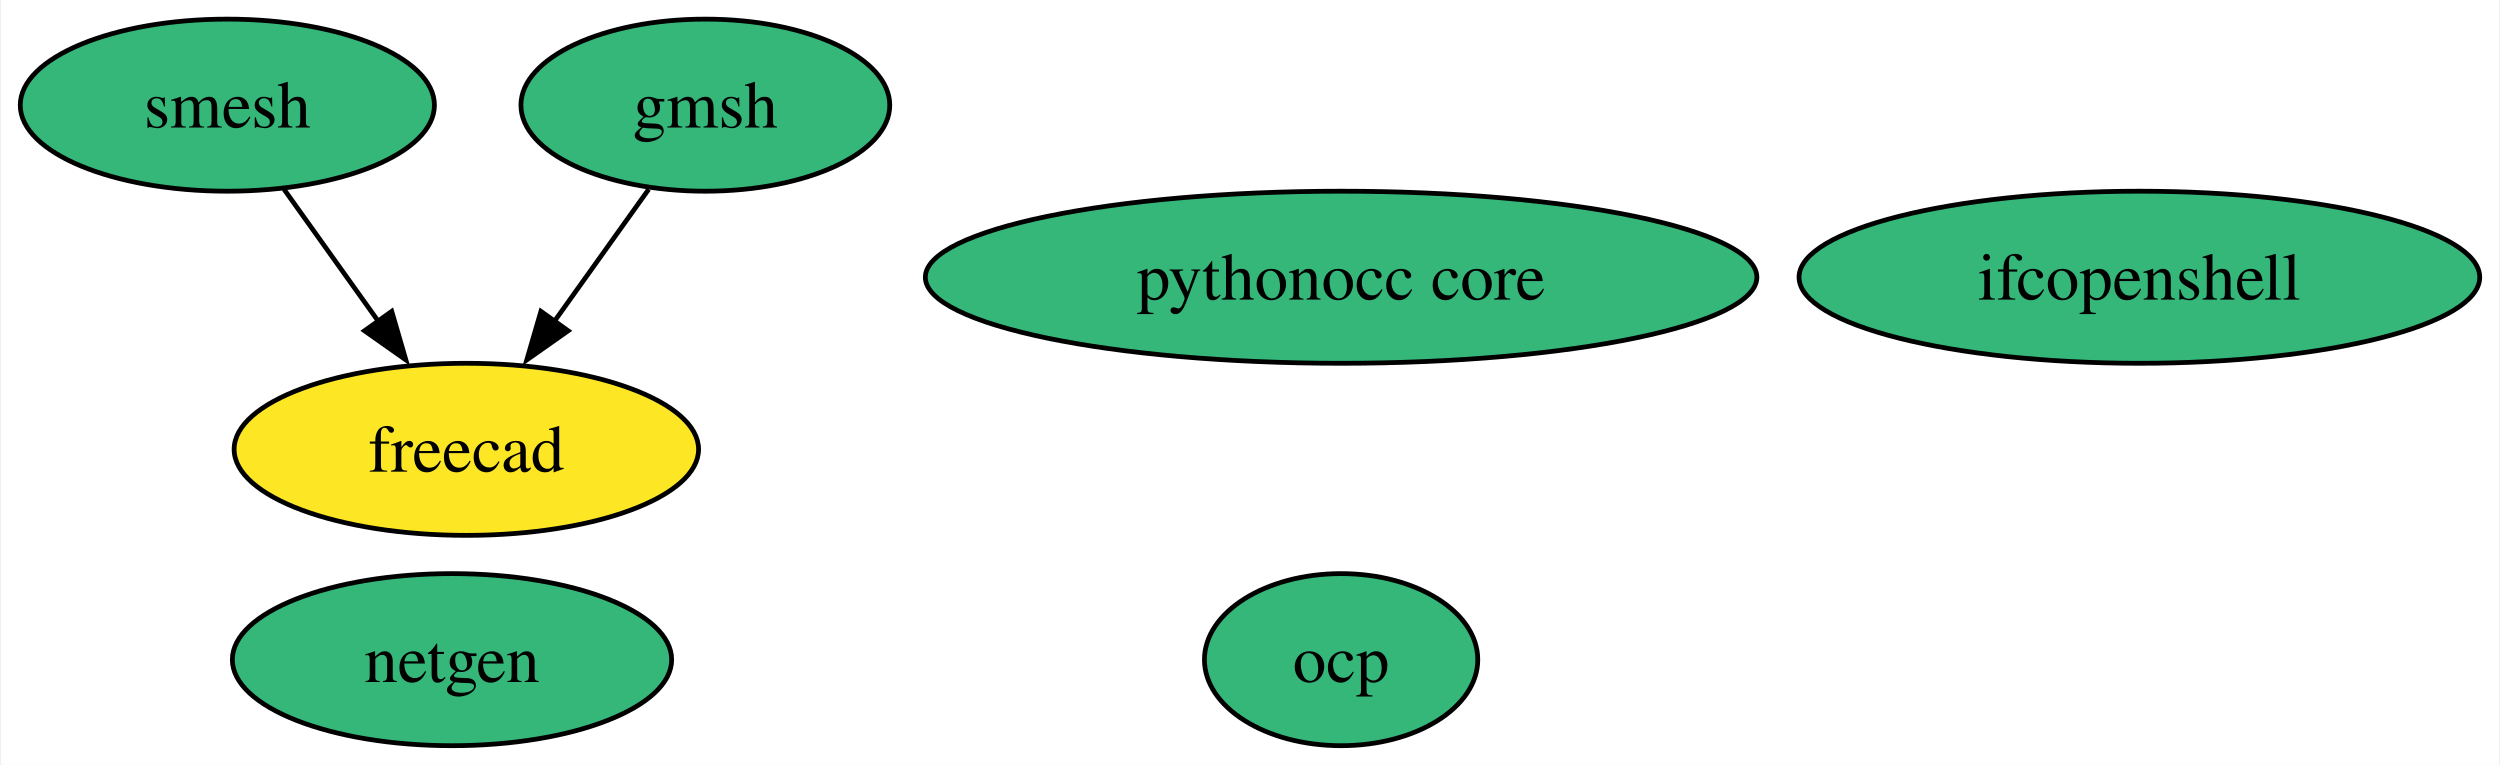
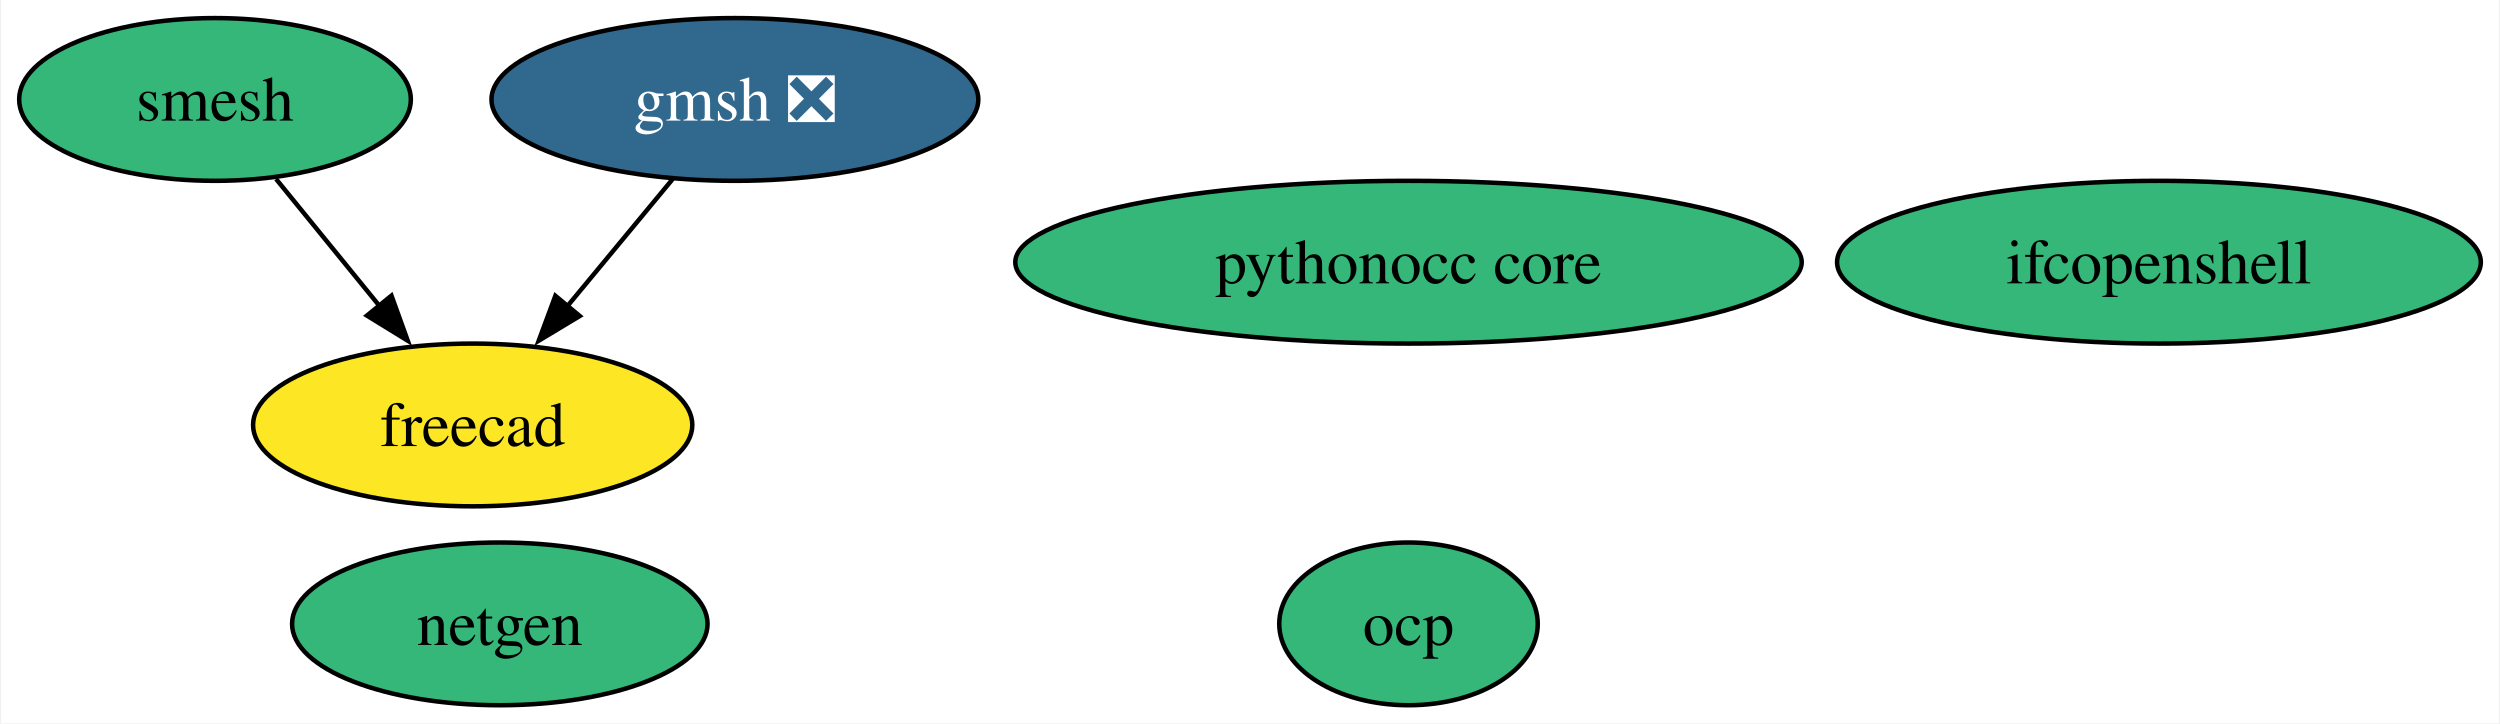
- <svg xmlns="http://www.w3.org/2000/svg" xmlns:xlink="http://www.w3.org/1999/xlink" width="523pt" height="160pt" viewBox="0.00 0.00 522.52 160.00">
+ <svg xmlns="http://www.w3.org/2000/svg" xmlns:xlink="http://www.w3.org/1999/xlink" width="553pt" height="160pt" viewBox="0.00 0.00 552.52 160.00">
  <g id="graph0" class="graph" transform="scale(1 1) rotate(0) translate(4 156)">
-     <polygon fill="white" stroke="none" points="-4,4 -4,-156 518.52,-156 518.52,4 -4,4" />
+     <polygon fill="white" stroke="none" points="-4,4 -4,-156 548.52,-156 548.52,4 -4,4" />
    <g id="node1" class="node">
      <g id="a_node1">
        <a xlink:href="https://github.com/conda-forge/netgen-feedstock" xlink:title="netgen">
-           <ellipse fill="#35b779" stroke="black" cx="90.32" cy="-18" rx="45.95" ry="18" />
-           <text text-anchor="middle" x="90.32" y="-13.32" font-family="Times,serif" font-size="14.00">netgen</text>
+           <ellipse fill="#35b779" stroke="black" cx="106.32" cy="-18" rx="45.95" ry="18" />
+           <text text-anchor="middle" x="106.32" y="-13.32" font-family="Times,serif" font-size="14.00">netgen</text>
        </a>
      </g>
    </g>
    <g id="node2" class="node">
      <g id="a_node2">
        <a xlink:href="https://github.com/conda-forge/smesh-feedstock" xlink:title="smesh">
          <ellipse fill="#35b779" stroke="black" cx="43.32" cy="-134" rx="43.32" ry="18" />
          <text text-anchor="middle" x="43.32" y="-129.32" font-family="Times,serif" font-size="14.00">smesh</text>
        </a>
      </g>
    </g>
    <g id="node3" class="node">
      <g id="a_node3">
        <a xlink:href="https://github.com/conda-forge/freecad-feedstock" xlink:title="freecad">
-           <ellipse fill="#fde725" stroke="black" cx="93.32" cy="-62" rx="48.58" ry="18" />
-           <text text-anchor="middle" x="93.32" y="-57.33" font-family="Times,serif" font-size="14.00">freecad</text>
+           <ellipse fill="#fde725" stroke="black" cx="100.32" cy="-62" rx="48.58" ry="18" />
+           <text text-anchor="middle" x="100.32" y="-57.33" font-family="Times,serif" font-size="14.00">freecad</text>
        </a>
      </g>
    </g>
    <g id="edge1" class="edge">
-       <path fill="none" stroke="black" d="M55.17,-116.41C61.08,-108.13 68.37,-97.92 74.99,-88.66" />
-       <polygon fill="black" stroke="black" points="77.71,-90.87 80.67,-80.7 72.01,-86.8 77.71,-90.87" />
+       <path fill="none" stroke="black" d="M56.82,-116.41C63.64,-108.04 72.05,-97.71 79.66,-88.37" />
+       <polygon fill="black" stroke="black" points="82.35,-90.61 85.95,-80.64 76.92,-86.19 82.35,-90.61" />
    </g>
    <g id="node4" class="node">
      <g id="a_node4">
-         <a xlink:href="https://github.com/conda-forge/gmsh-feedstock" xlink:title="gmsh">
-           <ellipse fill="#35b779" stroke="black" cx="143.32" cy="-134" rx="38.58" ry="18" />
-           <text text-anchor="middle" x="143.32" y="-129.32" font-family="Times,serif" font-size="14.00">gmsh</text>
+         <a xlink:href="https://github.com/conda-forge/gmsh-feedstock/pull/90" xlink:title="gmsh ❎">
+           <ellipse fill="#31688e" stroke="black" cx="158.32" cy="-134" rx="53.84" ry="18" />
+           <text text-anchor="middle" x="158.32" y="-129.32" font-family="Times,serif" font-size="14.00" fill="white">gmsh ❎</text>
        </a>
      </g>
    </g>
    <g id="edge2" class="edge">
-       <path fill="none" stroke="black" d="M131.47,-116.41C125.55,-108.13 118.26,-97.92 111.65,-88.66" />
-       <polygon fill="black" stroke="black" points="114.62,-86.8 105.96,-80.7 108.92,-90.87 114.62,-86.8" />
+       <path fill="none" stroke="black" d="M144.57,-116.41C137.56,-107.95 128.9,-97.49 121.1,-88.08" />
+       <polygon fill="black" stroke="black" points="124,-86.1 114.93,-80.64 118.61,-90.57 124,-86.1" />
    </g>
    <g id="node5" class="node">
      <g id="a_node5">
        <a xlink:href="https://github.com/conda-forge/ifcopenshell-feedstock" xlink:title="ifcopenshell">
-           <ellipse fill="#35b779" stroke="black" cx="443.32" cy="-98" rx="71.2" ry="18" />
-           <text text-anchor="middle" x="443.32" y="-93.33" font-family="Times,serif" font-size="14.00">ifcopenshell</text>
+           <ellipse fill="#35b779" stroke="black" cx="473.32" cy="-98" rx="71.2" ry="18" />
+           <text text-anchor="middle" x="473.32" y="-93.33" font-family="Times,serif" font-size="14.00">ifcopenshell</text>
        </a>
      </g>
    </g>
    <g id="node6" class="node">
      <g id="a_node6">
        <a xlink:href="https://github.com/conda-forge/pythonocc-core-feedstock" xlink:title="pythonocc core">
-           <ellipse fill="#35b779" stroke="black" cx="276.32" cy="-98" rx="86.98" ry="18" />
-           <text text-anchor="middle" x="276.32" y="-93.33" font-family="Times,serif" font-size="14.00">pythonocc core</text>
+           <ellipse fill="#35b779" stroke="black" cx="307.32" cy="-98" rx="86.98" ry="18" />
+           <text text-anchor="middle" x="307.32" y="-93.33" font-family="Times,serif" font-size="14.00">pythonocc core</text>
        </a>
      </g>
    </g>
    <g id="node7" class="node">
      <g id="a_node7">
        <a xlink:href="https://github.com/conda-forge/ocp-feedstock" xlink:title="ocp">
-           <ellipse fill="#35b779" stroke="black" cx="276.32" cy="-18" rx="28.59" ry="18" />
-           <text text-anchor="middle" x="276.32" y="-13.32" font-family="Times,serif" font-size="14.00">ocp</text>
+           <ellipse fill="#35b779" stroke="black" cx="307.32" cy="-18" rx="28.59" ry="18" />
+           <text text-anchor="middle" x="307.32" y="-13.32" font-family="Times,serif" font-size="14.00">ocp</text>
        </a>
      </g>
    </g>
  </g>
</svg>
